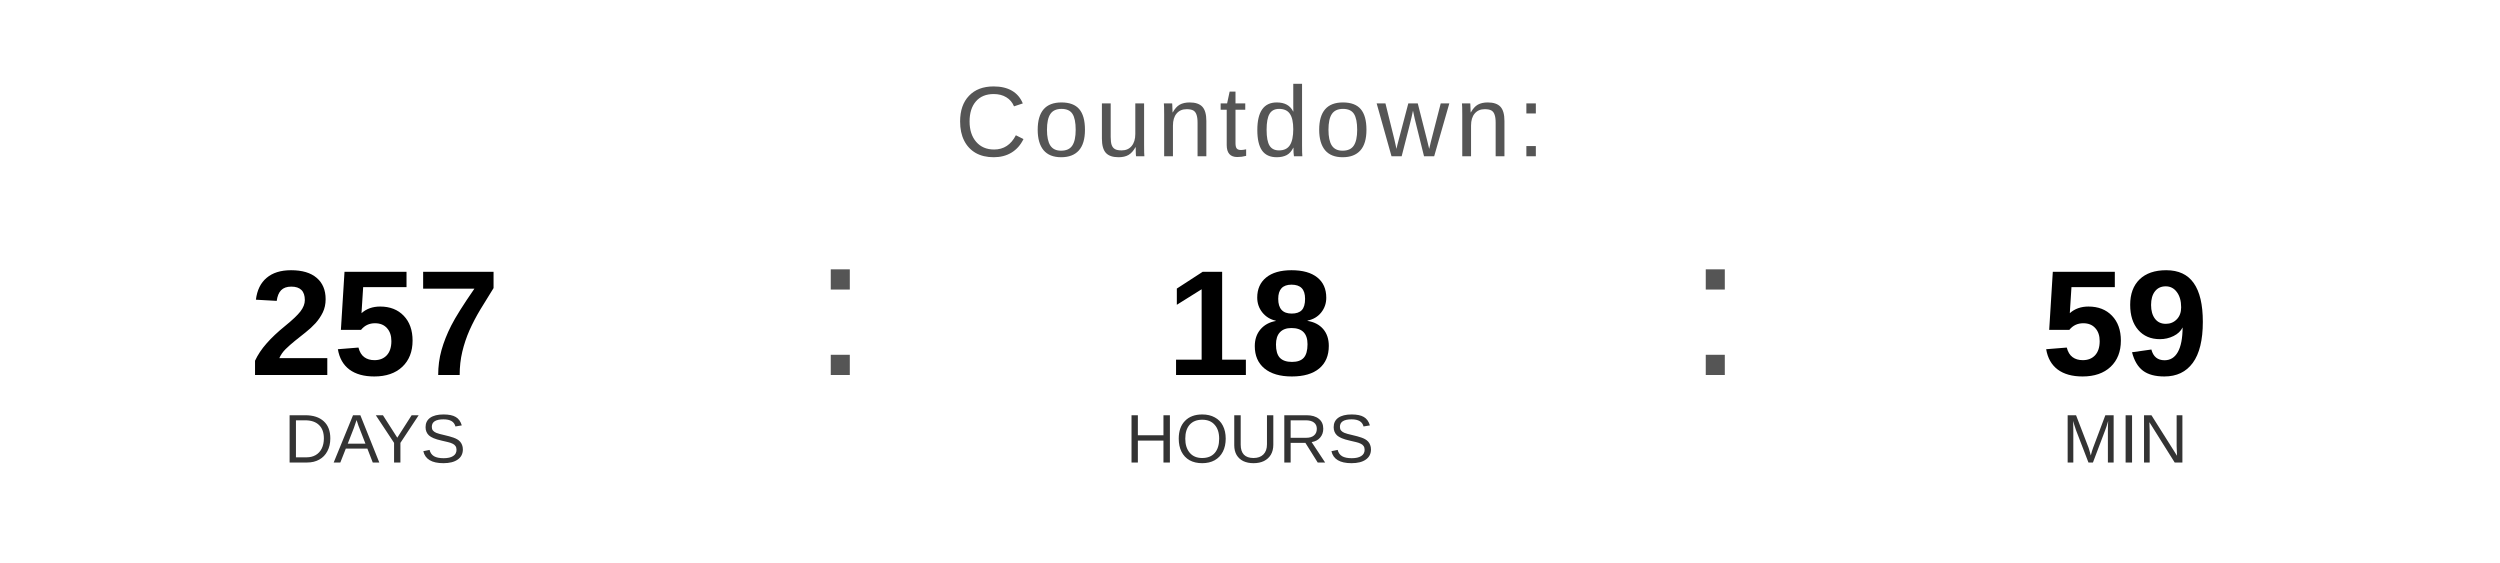
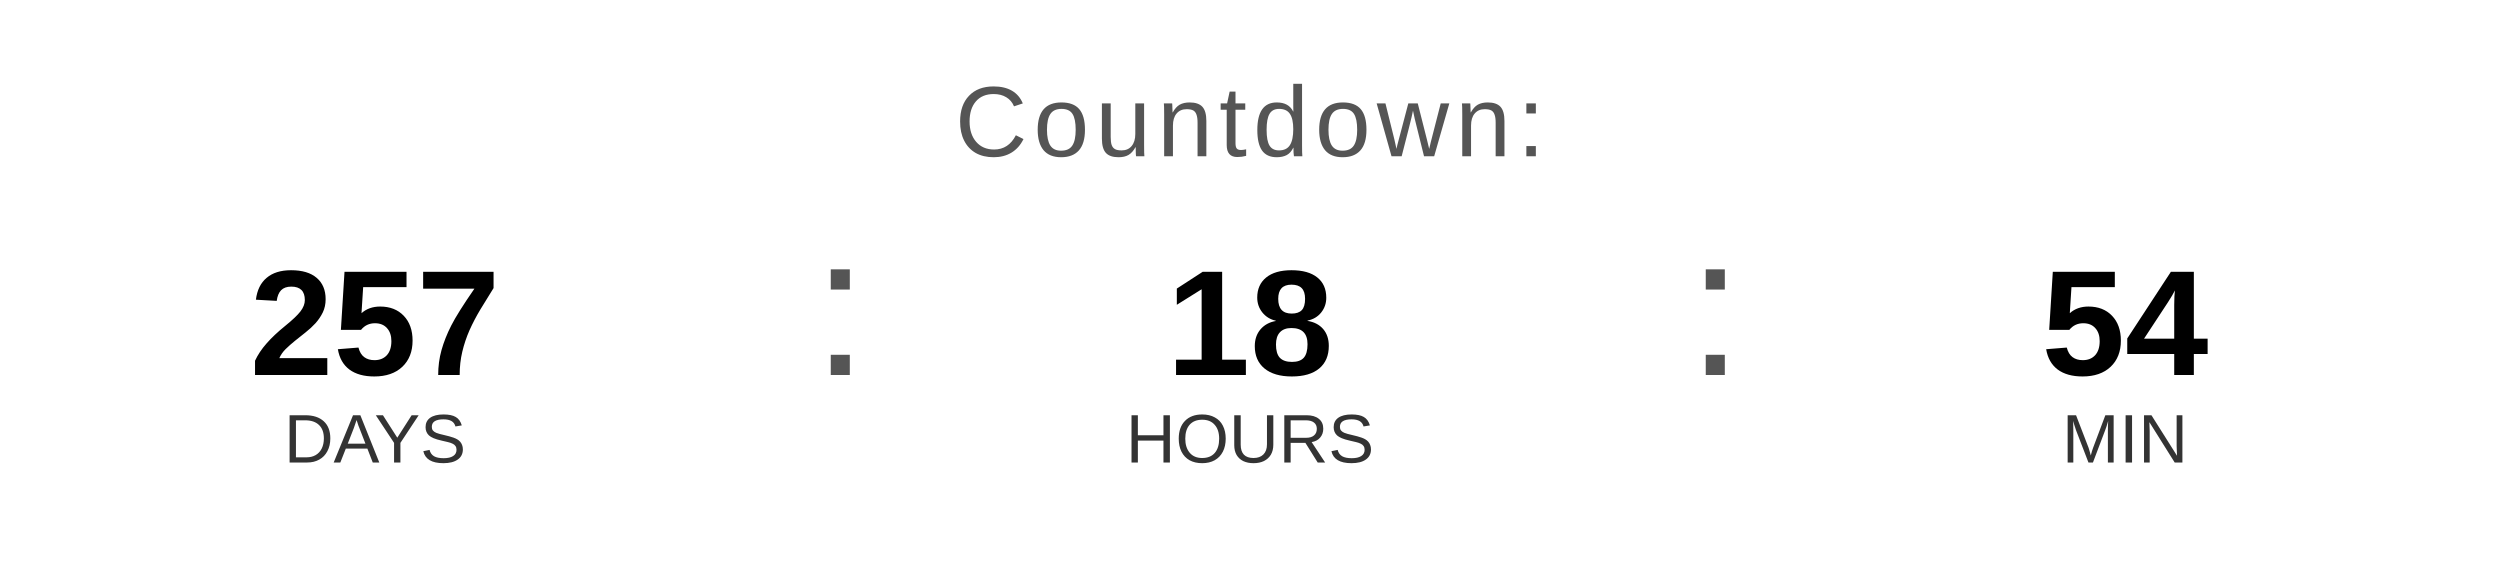
<svg xmlns="http://www.w3.org/2000/svg" width="400" height="90" viewBox="0 0 400 90">
  <text x="200" y="25" font-family="Arial, Helvetica, sans-serif" font-size="16" fill="#555555" text-anchor="middle" letter-spacing="1">
    Countdown:
  </text>
  <text x="60" y="60" font-family="Arial, Helvetica, sans-serif" font-size="24" font-weight="bold" fill="#000000" text-anchor="middle">257</text>
  <text x="60" y="74" font-family="Arial, Helvetica, sans-serif" font-size="11" fill="#333333" text-anchor="middle">DAYS</text>
  <text x="130" y="60" font-family="Arial, sans-serif" font-size="32" fill="#555555">:</text>
  <text x="200" y="60" font-family="Arial, Helvetica, sans-serif" font-size="24" font-weight="bold" fill="#000000" text-anchor="middle">18</text>
  <text x="200" y="74" font-family="Arial, Helvetica, sans-serif" font-size="11" fill="#333333" text-anchor="middle">HOURS</text>
  <text x="270" y="60" font-family="Arial, sans-serif" font-size="32" fill="#555555">:</text>
-   <text x="340" y="60" font-family="Arial, Helvetica, sans-serif" font-size="24" font-weight="bold" fill="#000000" text-anchor="middle">59</text>
+   <text x="340" y="60" font-family="Arial, Helvetica, sans-serif" font-size="24" font-weight="bold" fill="#000000" text-anchor="middle">54</text>
  <text x="340" y="74" font-family="Arial, Helvetica, sans-serif" font-size="11" fill="#333333" text-anchor="middle">MIN</text>
</svg>
